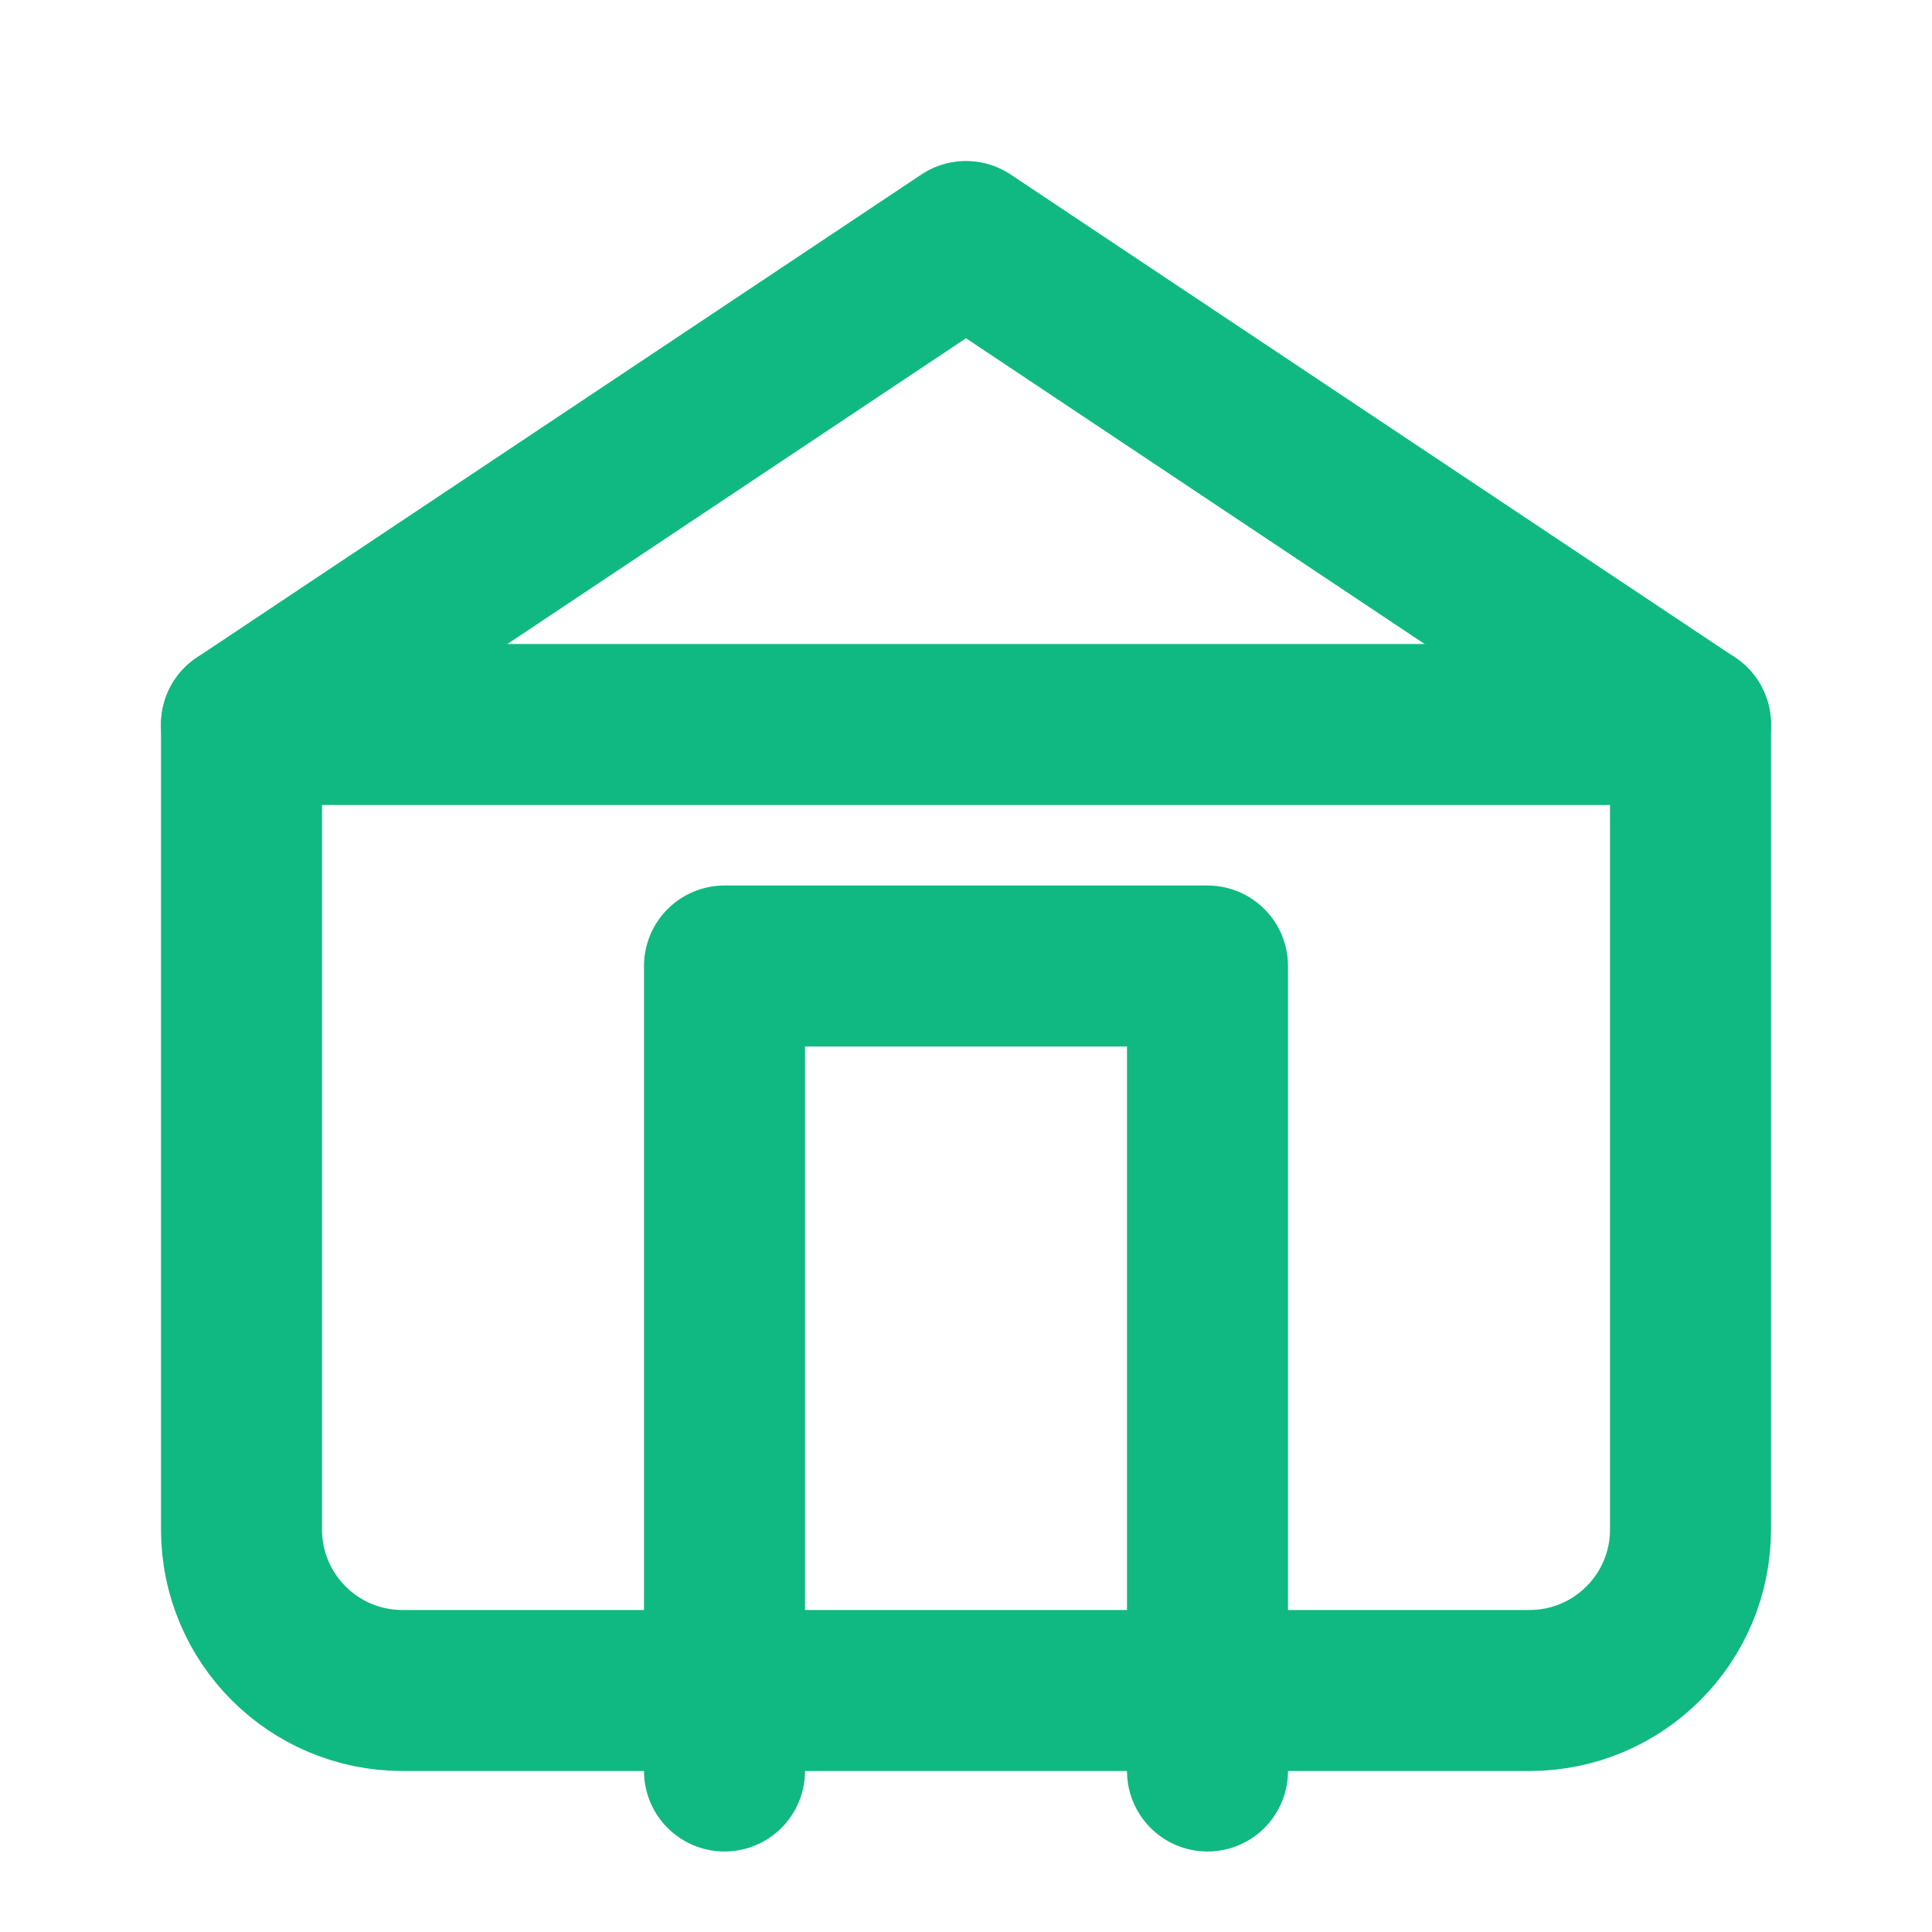
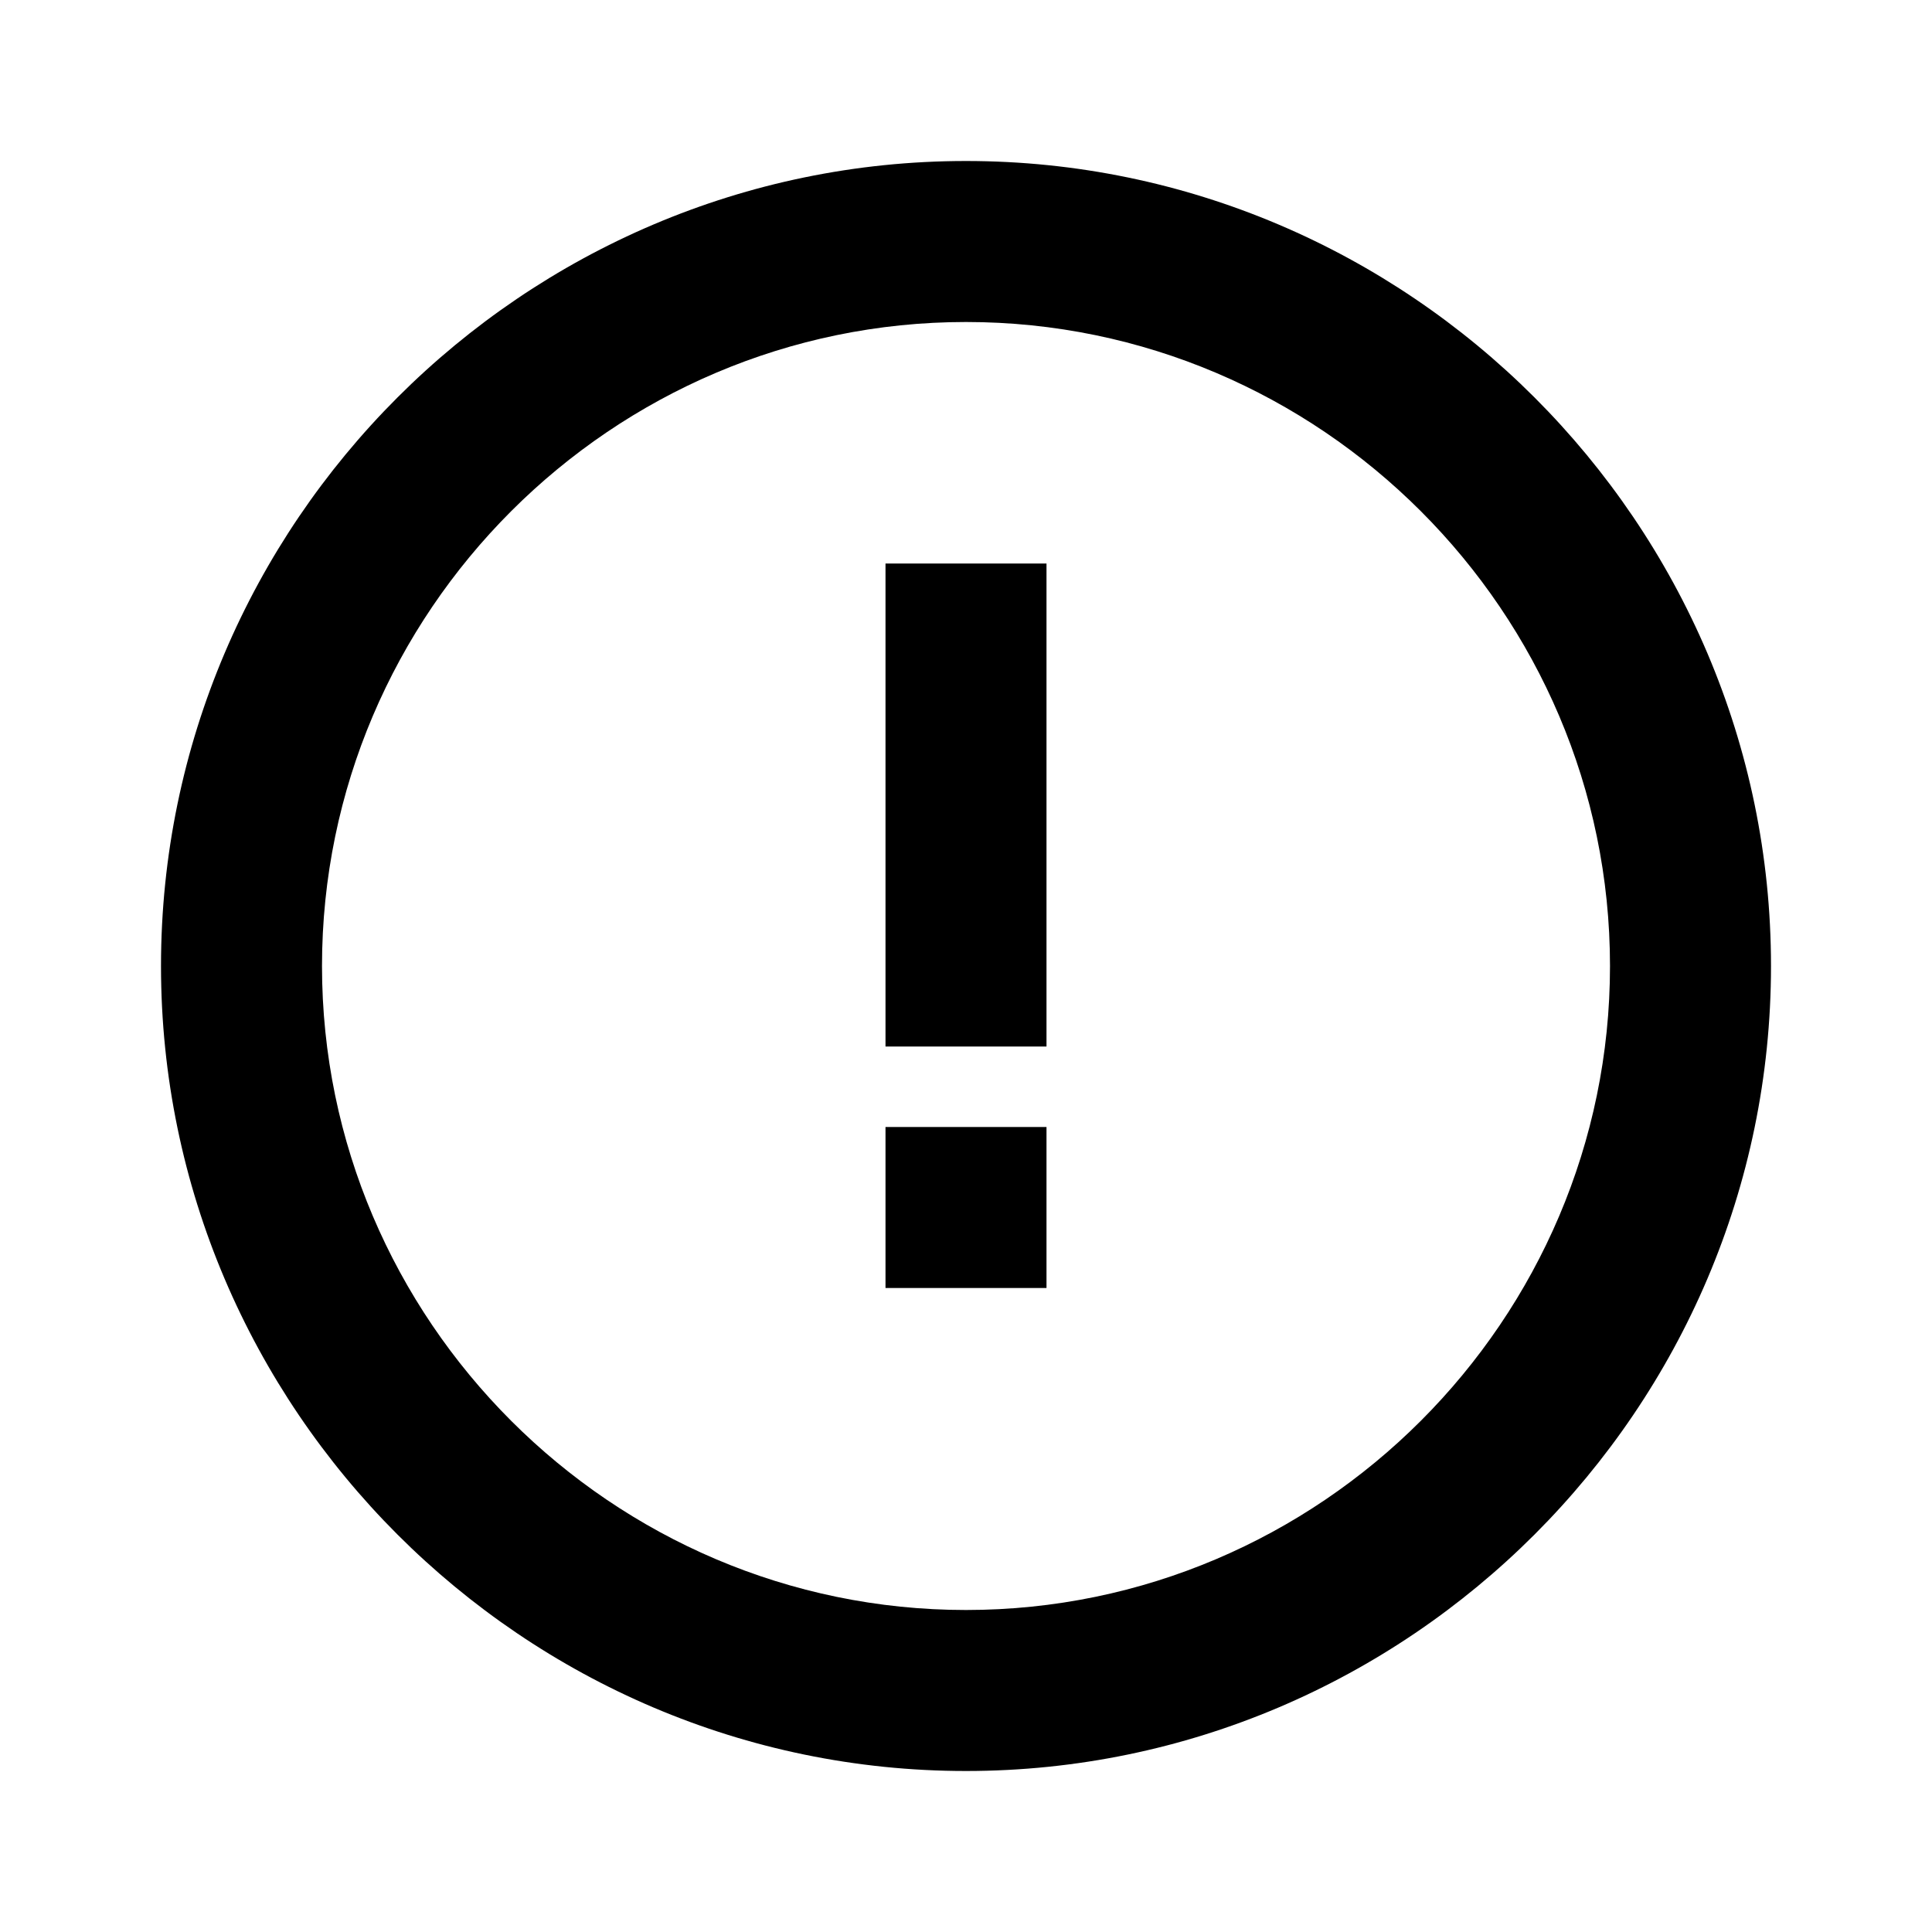
- <svg xmlns="http://www.w3.org/2000/svg" viewBox="0 0 24 24" fill="none" stroke="#10b981" stroke-width="2" stroke-linecap="round" stroke-linejoin="round">
-   <path d="M3 9h18v10a2 2 0 0 1-2 2H5a2 2 0 0 1-2-2V9z" />
-   <path d="M3 9l9-6 9 6" />
-   <path d="M9 22V12h6v10" />
+ <svg xmlns="http://www.w3.org/2000/svg" viewBox="0 0 24 24" fill="currentColor">
+   <path d="M12 2C6.5 2 2 6.5 2 12s4.5 10 10 10 10-4.5 10-10S17.5 2 12 2zm0 18c-4.4 0-8-3.6-8-8s3.6-8 8-8 8 3.6 8 8-3.6 8-8 8zm-1-13h2v6h-2zm0 7h2v2h-2z" />
</svg>
